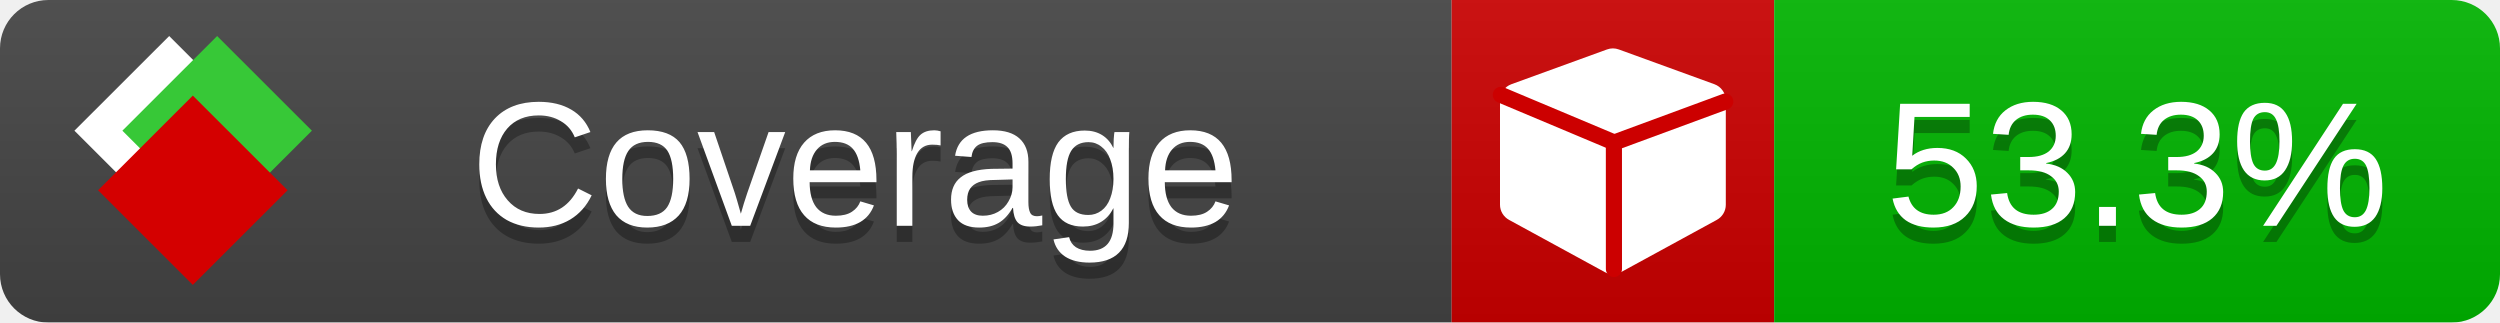
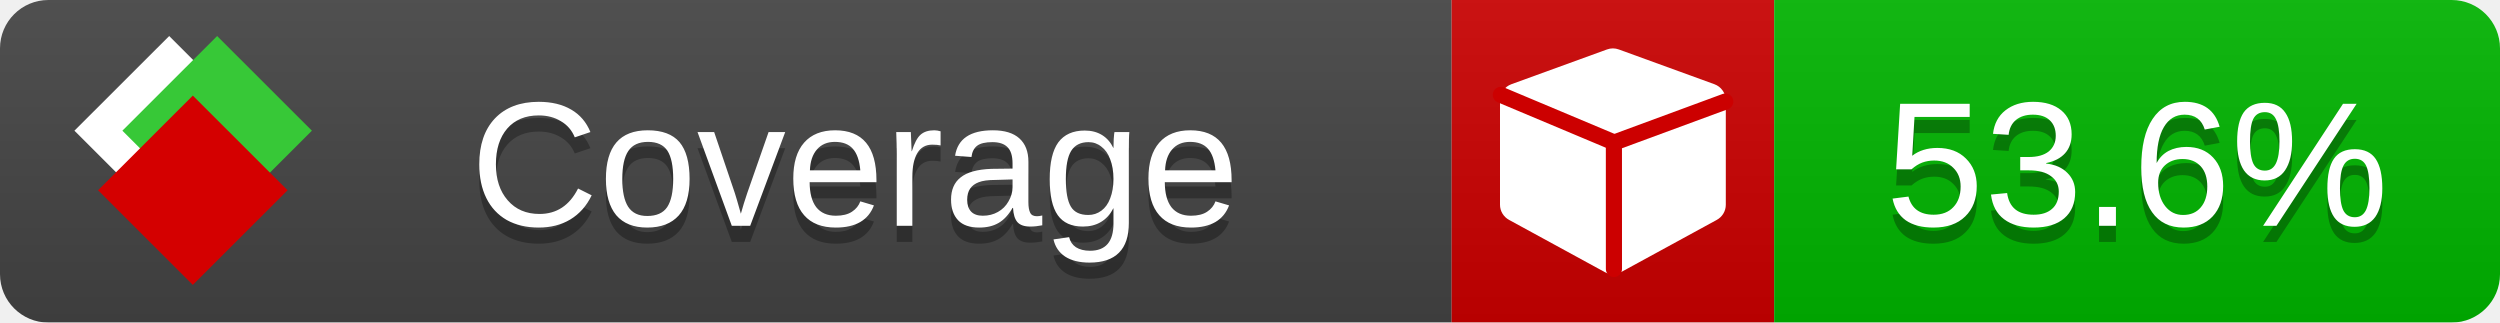
<svg xmlns="http://www.w3.org/2000/svg" xmlns:xlink="http://www.w3.org/1999/xlink" width="155" height="20">
  <style type="text/css">
          
            @keyframes fade1 {
                0% { visibility: visible; opacity: 1; }
               23% { visibility: visible; opacity: 1; }
               25% { visibility: hidden; opacity: 0; }
               48% { visibility: hidden; opacity: 0; }
               50% { visibility: hidden; opacity: 0; }
               73% { visibility: hidden; opacity: 0; }
               75% { visibility: hidden; opacity: 0; }
               98% { visibility: hidden; opacity: 0; }
              100% { visibility: visible; opacity: 1; }
            }
            @keyframes fade2 {
                0% { visibility: hidden; opacity: 0; }
               23% { visibility: hidden; opacity: 0; }
               25% { visibility: visible; opacity: 1; }
               48% { visibility: visible; opacity: 1; }
               50% { visibility: hidden; opacity: 0; }
               73% { visibility: hidden; opacity: 0; }
               75% { visibility: hidden; opacity: 0; }
               98% { visibility: hidden; opacity: 0; }
              100% { visibility: hidden; opacity: 0; }
            }
            @keyframes fade3 {
                0% { visibility: hidden; opacity: 0; }
               23% { visibility: hidden; opacity: 0; }
               25% { visibility: hidden; opacity: 0; }
               48% { visibility: hidden; opacity: 0; }
               50% { visibility: visible; opacity: 1; }
               73% { visibility: visible; opacity: 1; }
               75% { visibility: hidden; opacity: 0; }
               98% { visibility: hidden; opacity: 0; }
              100% { visibility: hidden; opacity: 0; }
            }
            @keyframes fade4 {
                0% { visibility: hidden; opacity: 0; }
               23% { visibility: hidden; opacity: 0; }
               25% { visibility: hidden; opacity: 0; }
               48% { visibility: hidden; opacity: 0; }
               50% { visibility: hidden; opacity: 0; }
               73% { visibility: hidden; opacity: 0; }
               75% { visibility: visible; opacity: 1; }
               98% { visibility: visible; opacity: 1; }
              100% { visibility: hidden; opacity: 0; }
            }
            .linecoverage {
                animation-duration: 15s;
                animation-name: fade1;
                animation-iteration-count: infinite;
            }
            .branchcoverage {
                animation-duration: 15s;
                animation-name: fade2;
                animation-iteration-count: infinite;
            }
            .methodcoverage {
                animation-duration: 15s;
                animation-name: fade3;
                animation-iteration-count: infinite;
            }
            .fullmethodcoverage {
                animation-duration: 15s;
                animation-name: fade4;
                animation-iteration-count: infinite;
            }
          
    </style>
  <defs>
    <linearGradient id="gradient" x2="0" y2="100%">
      <stop offset="0" stop-color="#bbb" stop-opacity=".1" />
      <stop offset="1" stop-opacity=".1" />
    </linearGradient>
    <linearGradient id="c">
      <stop offset="0" stop-color="#d40000" />
      <stop offset="1" stop-color="#ff2a2a" />
    </linearGradient>
    <linearGradient id="a">
      <stop offset="0" stop-color="#e0e0de" />
      <stop offset="1" stop-color="#fff" />
    </linearGradient>
    <linearGradient id="b">
      <stop offset="0" stop-color="#37c837" />
      <stop offset="1" stop-color="#217821" />
    </linearGradient>
    <linearGradient xlink:href="#a" id="e" x1="106.44" x2="69.96" y1="-11.96" y2="-46.84" gradientTransform="matrix(-.8426 -.00045 -.00045 -.8426 -94.27 -75.82)" gradientUnits="userSpaceOnUse" />
    <linearGradient xlink:href="#b" id="f" x1="56.19" x2="77.97" y1="-23.45" y2="10.62" gradientTransform="matrix(.8426 .00045 .00045 .8426 94.27 75.82)" gradientUnits="userSpaceOnUse" />
    <linearGradient xlink:href="#c" id="g" x1="79.98" x2="132.9" y1="10.79" y2="10.79" gradientTransform="matrix(.8426 .00045 .00045 .8426 94.27 75.82)" gradientUnits="userSpaceOnUse" />
    <mask id="mask">
      <rect width="155" height="20" rx="3" fill="#fff" />
    </mask>
    <g id="icon" transform="matrix(.04486 0 0 .04481 -.48 -.63)">
      <rect width="52.92" height="52.92" x="-109.72" y="-27.13" fill="url(#e)" transform="rotate(-135)" />
      <rect width="52.92" height="52.92" x="70.19" y="-39.18" fill="url(#f)" transform="rotate(45)" />
      <rect width="52.92" height="52.92" x="80.05" y="-15.74" fill="url(#g)" transform="rotate(45)" />
    </g>
  </defs>
  <g mask="url(#mask)">
    <rect x="0" y="0" width="90" height="20" fill="#444" />
    <rect x="90" y="0" width="20" height="20" fill="#c00" />
    <rect x="110" y="0" width="45" height="20" fill="#00B600" />
    <rect x="0" y="0" width="155" height="20" fill="url(#gradient)" />
  </g>
  <g>
    <path class="" fill="#fff" d="m 107,6.231 v 6.462 c 0,0.196 -0.051,0.379 -0.151,0.547 -0.101,0.168 -0.238,0.3 -0.412,0.395 l -5.923,3.231 c -0.157,0.09 -0.328,0.135 -0.513,0.135 -0.185,0 -0.356,-0.045 -0.513,-0.135 l -5.923,-3.231 C 93.39,13.539 93.252,13.407 93.151,13.239 93.05,13.071 93,12.889 93,12.692 v -6.462 c 0,-0.224 0.065,-0.429 0.194,-0.614 0.129,-0.185 0.3,-0.317 0.513,-0.395 l 5.923,-2.154 c 0.123,-0.045 0.247,-0.067 0.37,-0.067 0.123,0 0.247,0.022 0.37,0.067 l 5.923,2.154 c 0.213,0.079 0.384,0.21 0.513,0.395 0.129,0.185 0.194,0.39 0.194,0.614 z" />
    <path class="" style="fill:none;stroke:#cc0000;stroke-width:1;stroke-linecap:round;stroke-dasharray:none;stroke-opacity:1" d="m 100.064,16.677 -0.002,-7.833 6.906,-2.547" />
    <path class="" style="fill:none;stroke:#cc0000;stroke-width:1;stroke-linecap:round;stroke-dasharray:none;stroke-opacity:1" d="M 99.914,8.765 93.052,5.882" />
  </g>
  <g fill="#fff" text-anchor="middle" font-family="Verdana,Arial,Geneva,sans-serif" font-size="11">
    <a xlink:href="https://github.com/danielpalme/ReportGenerator" target="_top">
      <use xlink:href="#icon" transform="translate(3,1) scale(3.5)" />
    </a>
    <text x="53" y="15" fill="#010101" fill-opacity=".3">Coverage</text>
    <text x="53" y="14" fill="#fff">Coverage</text>
-     <text class="" x="132.5" y="15" fill="#010101" fill-opacity=".3">53.3%</text>
-     <text class="" x="132.5" y="14">53.3%</text>
+     <text class="" x="132.5" y="15" fill="#010101" fill-opacity=".3">53.6%</text>
+     <text class="" x="132.5" y="14">53.6%</text>
  </g>
  <g>
    <rect class="" x="90" y="0" width="65" height="20" fill-opacity="0" />
  </g>
</svg>
